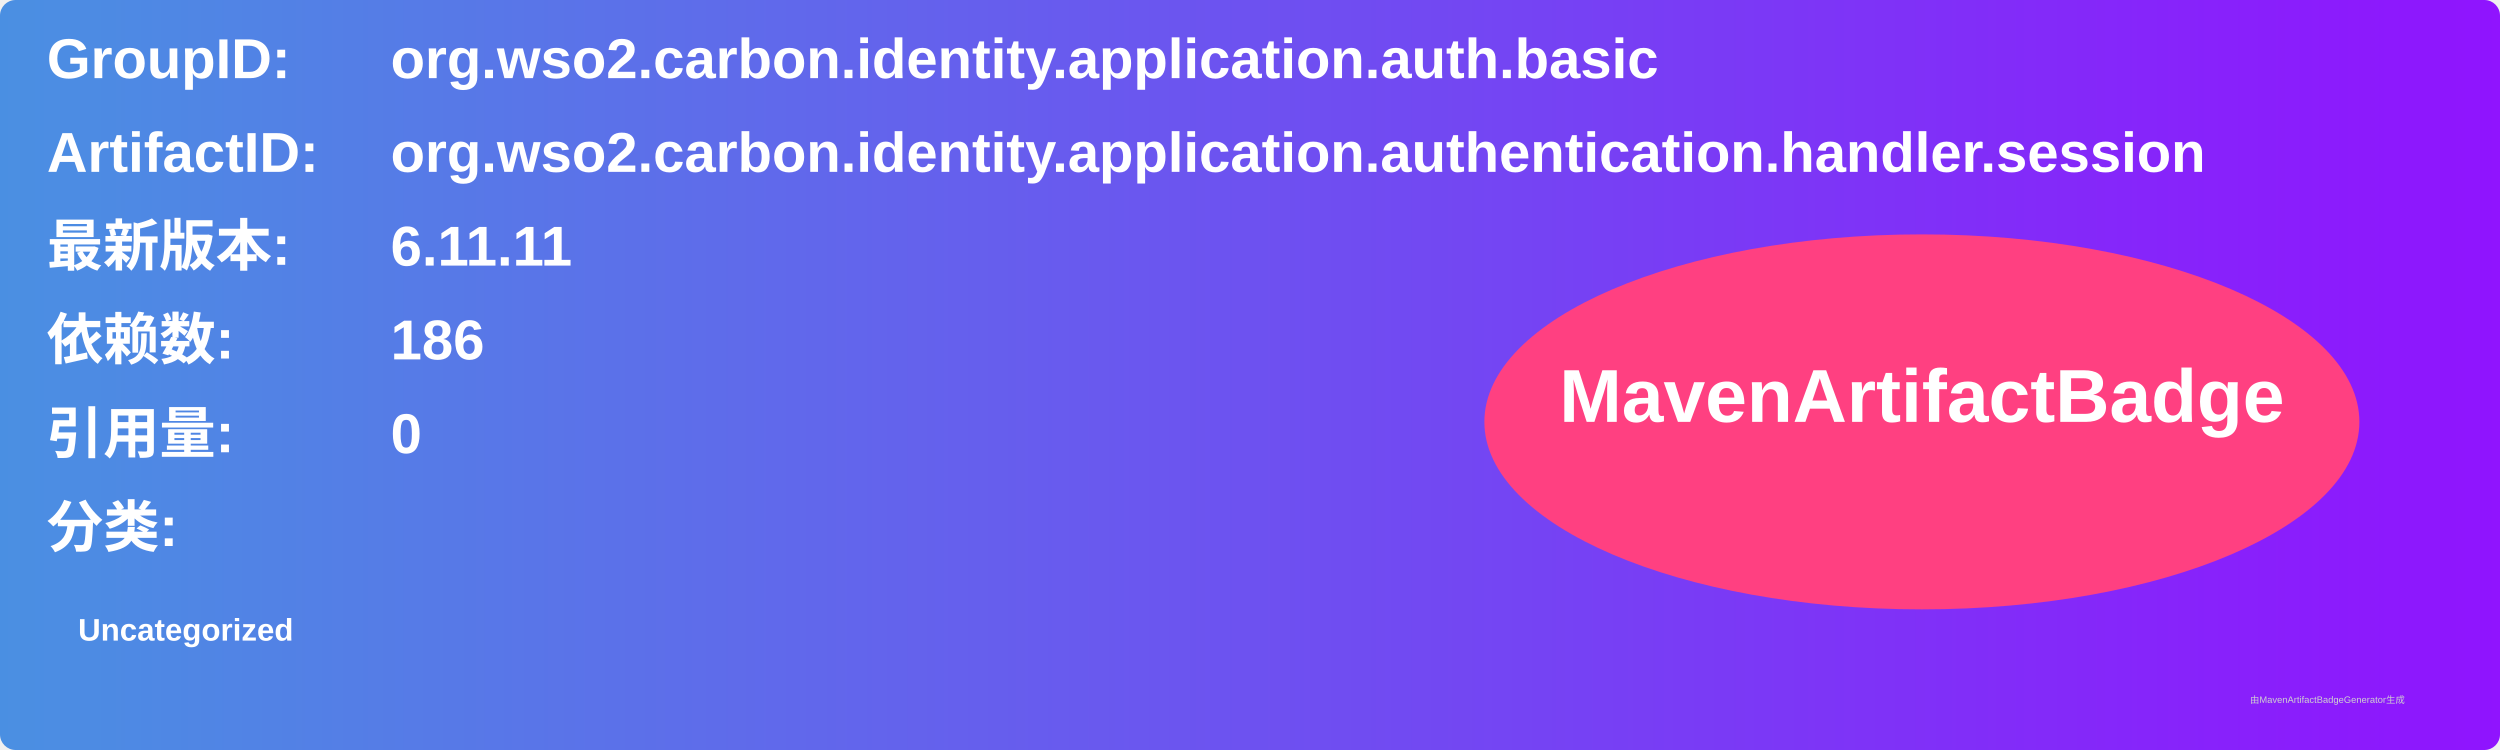
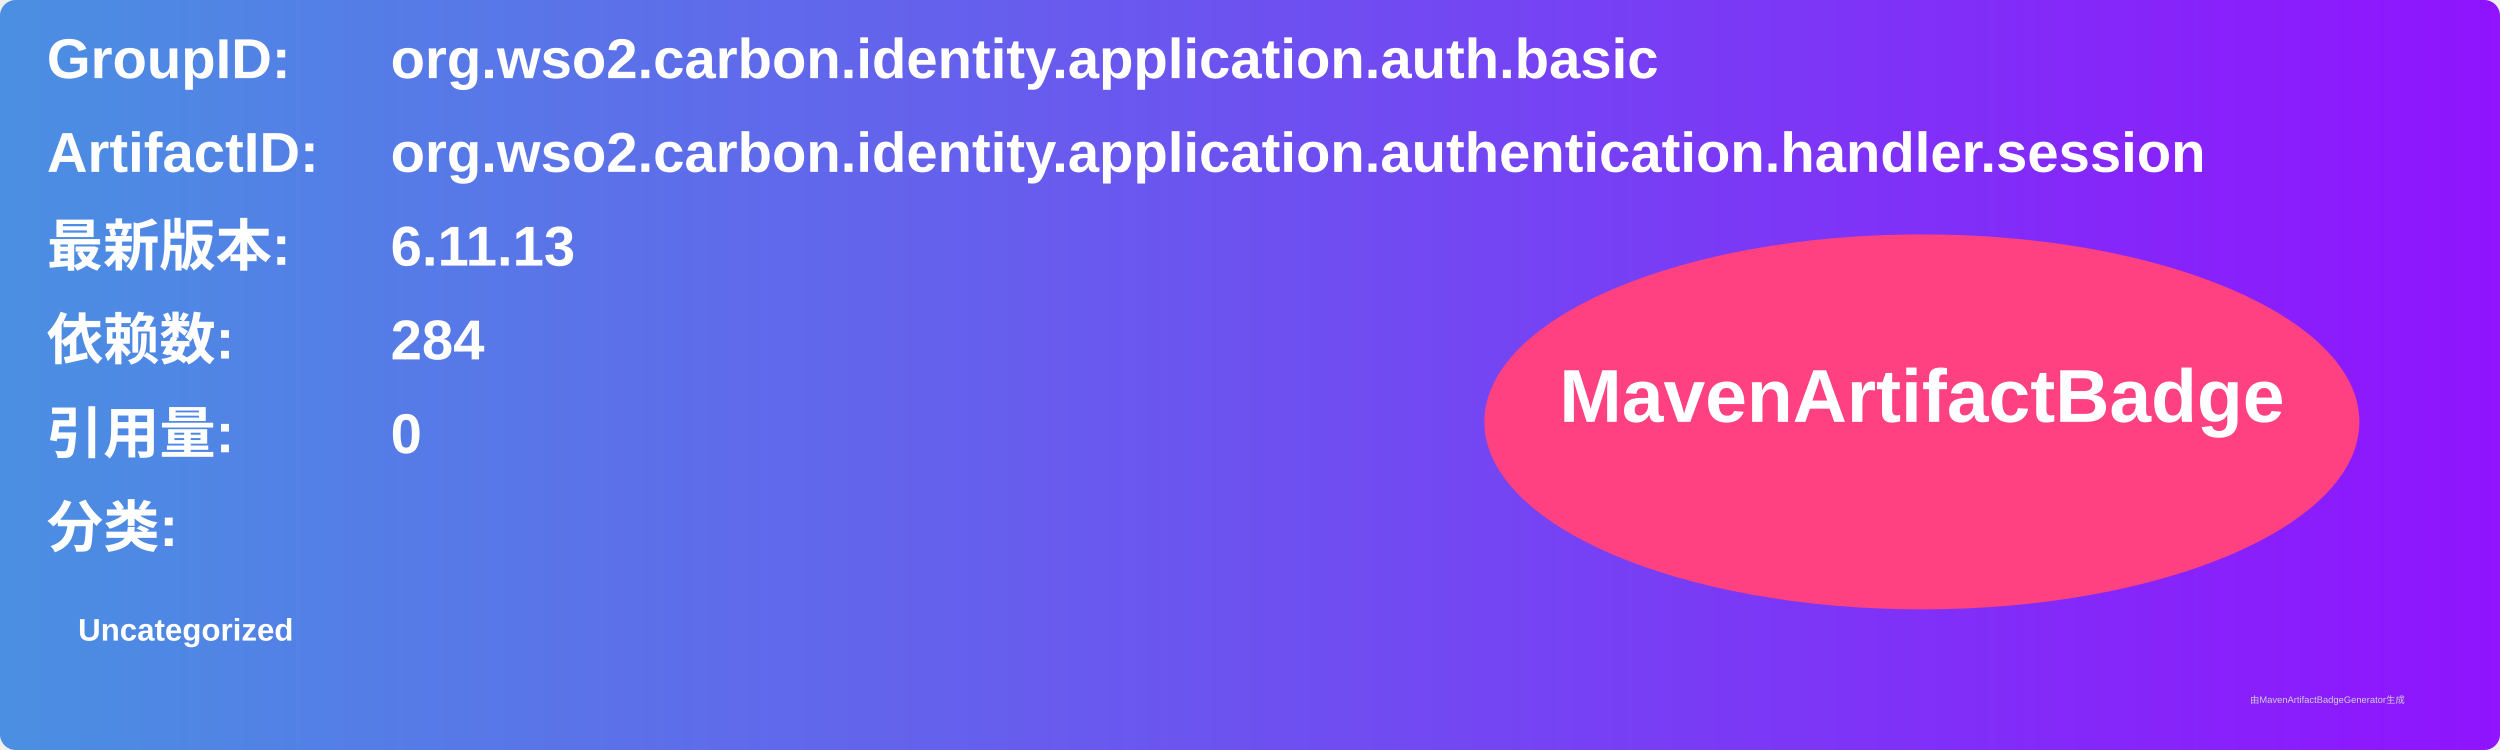
<svg xmlns="http://www.w3.org/2000/svg" width="800" height="240" viewBox="0 0 800 240">
  <linearGradient id="grad" x1="0%" y1="0%" x2="100%" y2="0%">
    <stop offset="0%" stop-color="#4a90e2" />
    <stop offset="100%" stop-color="#9013fe" />
  </linearGradient>
  <rect width="100%" height="100%" rx="5" ry="5" fill="url(#grad)" />
  <g transform="translate(15, 15)">
    <text x="0" y="10" font-family="Arial" font-size="18" fill="white" font-weight="bold" width="260">GroupID:</text>
    <text x="110" y="10" font-family="Arial" font-size="18" fill="white" font-weight="bold" width="460">org.wso2.carbon.identity.application.auth.basic</text>
    <text x="0" y="40" font-family="Arial" font-size="18" fill="white" font-weight="bold" width="260">ArtifactID:</text>
    <text x="110" y="40" font-family="Arial" font-size="18" fill="white" font-weight="bold" width="460">org.wso2.carbon.identity.application.authentication.handler.session</text>
    <text x="0" y="70" font-family="Arial" font-size="18" fill="white" font-weight="bold">最新版本:</text>
    <text x="110" y="70" font-family="Arial" font-size="18" fill="white" font-weight="bold">
-       <tspan font-weight="bold">6.11.11</tspan>
+       <tspan font-weight="bold">6.11.13</tspan>
    </text>
    <text x="0" y="100" font-family="Arial" font-size="18" fill="white" font-weight="bold">依赖数: </text>
    <text x="110" y="100" font-family="Arial" font-size="18" fill="white">
-       <tspan font-weight="bold">186</tspan>
+       <tspan font-weight="bold">284</tspan>
    </text>
    <text x="0" y="130" font-family="Arial" font-size="18" fill="white" font-weight="bold">引用量: </text>
    <text x="110" y="130" font-family="Arial" font-size="18" fill="white">
      <tspan font-weight="bold">0</tspan>
    </text>
    <text x="0" y="160" font-family="Arial" font-size="18" fill="white" font-weight="bold">分类:</text>
    <text x="10" y="190" font-family="Arial" font-size="10" fill="white">
      <tspan font-weight="bold">Uncategorized</tspan>
    </text>
    <ellipse cx="600" cy="120" rx="140" ry="60" fill="#ff4081" />
    <text x="600" y="120" text-anchor="middle" font-family="Arial" font-size="24" fill="white" font-weight="bold">MavenArtifactBadge</text>
  </g>
  <text x="720" y="225" font-family="Arial" font-size="3" fill="#d0d0d0">由MavenArtifactBadgeGenerator生成</text>
</svg>
